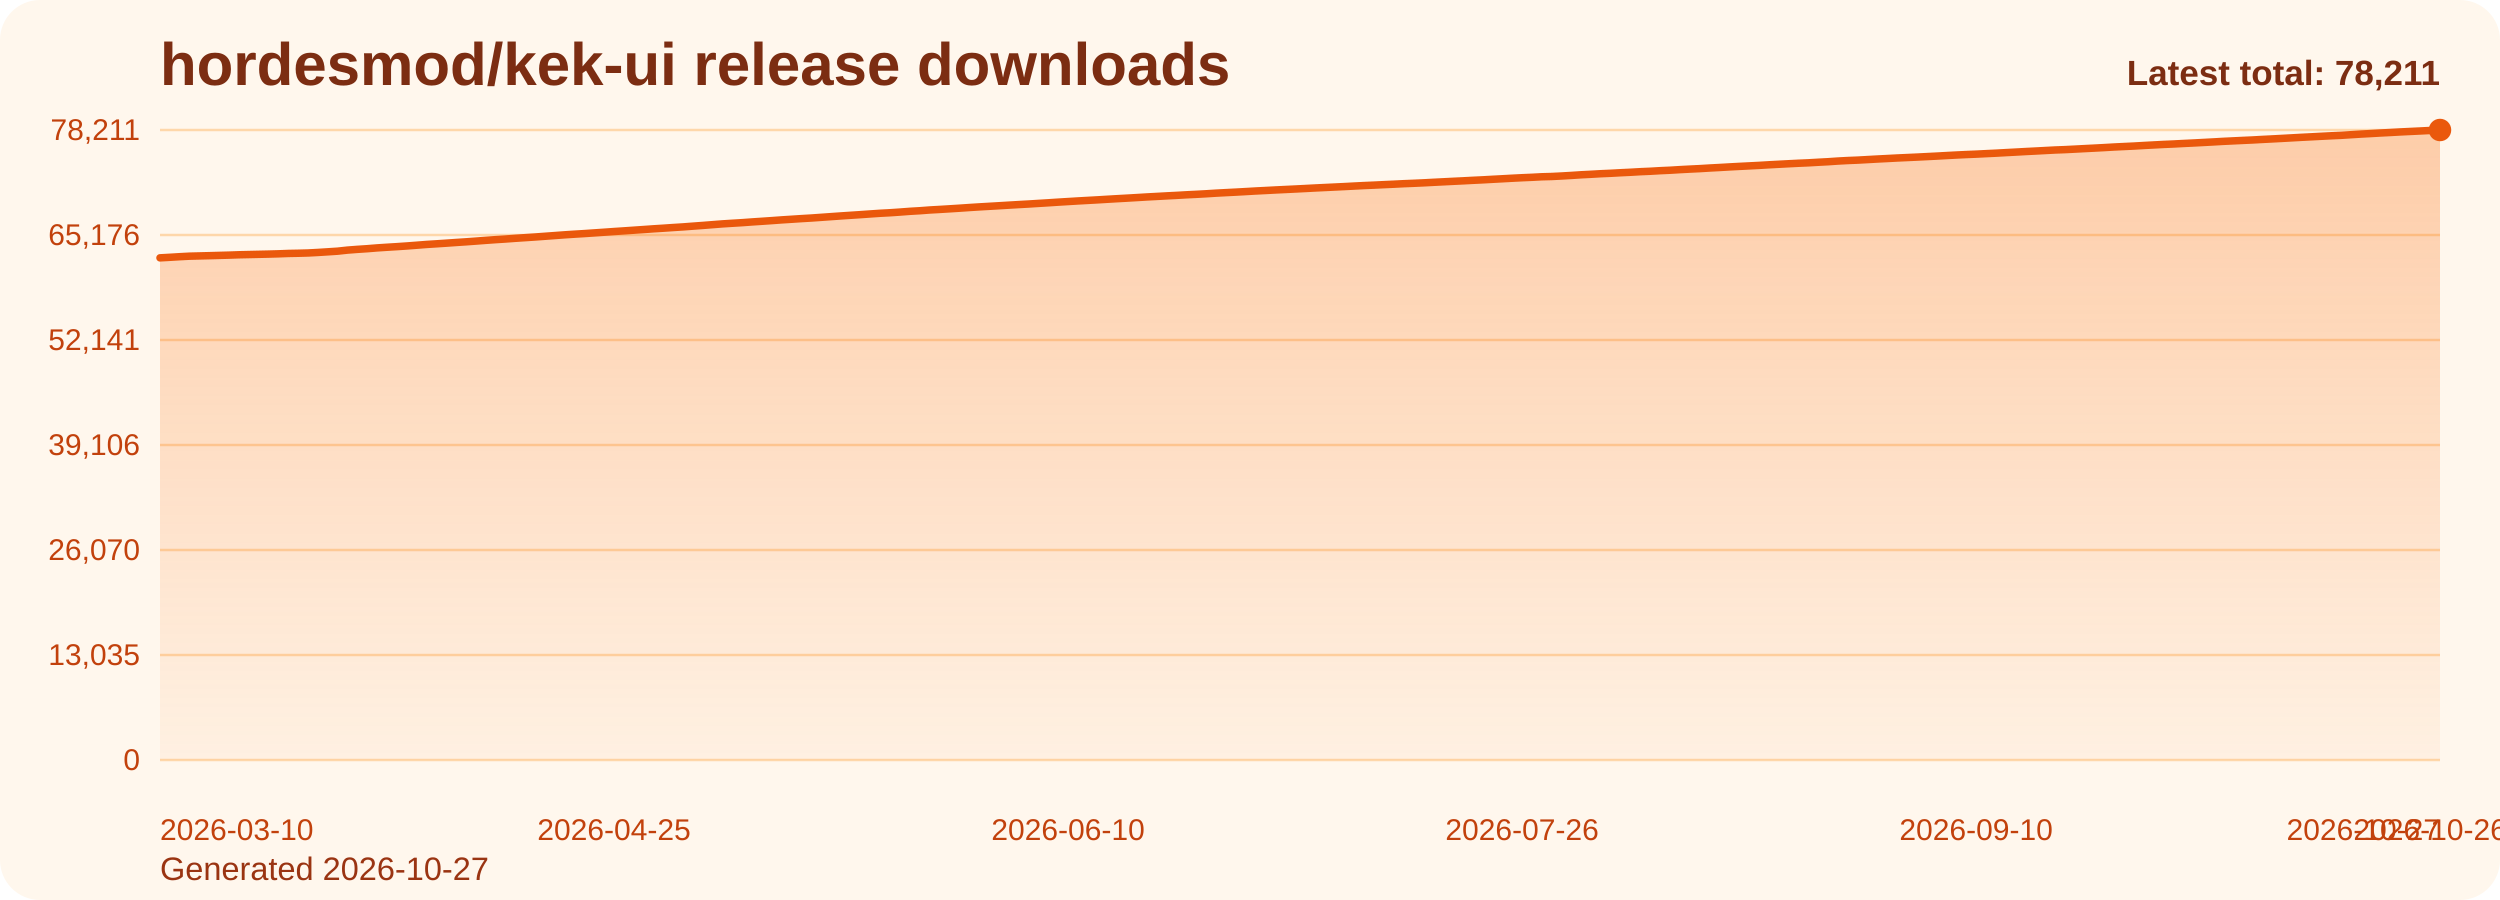
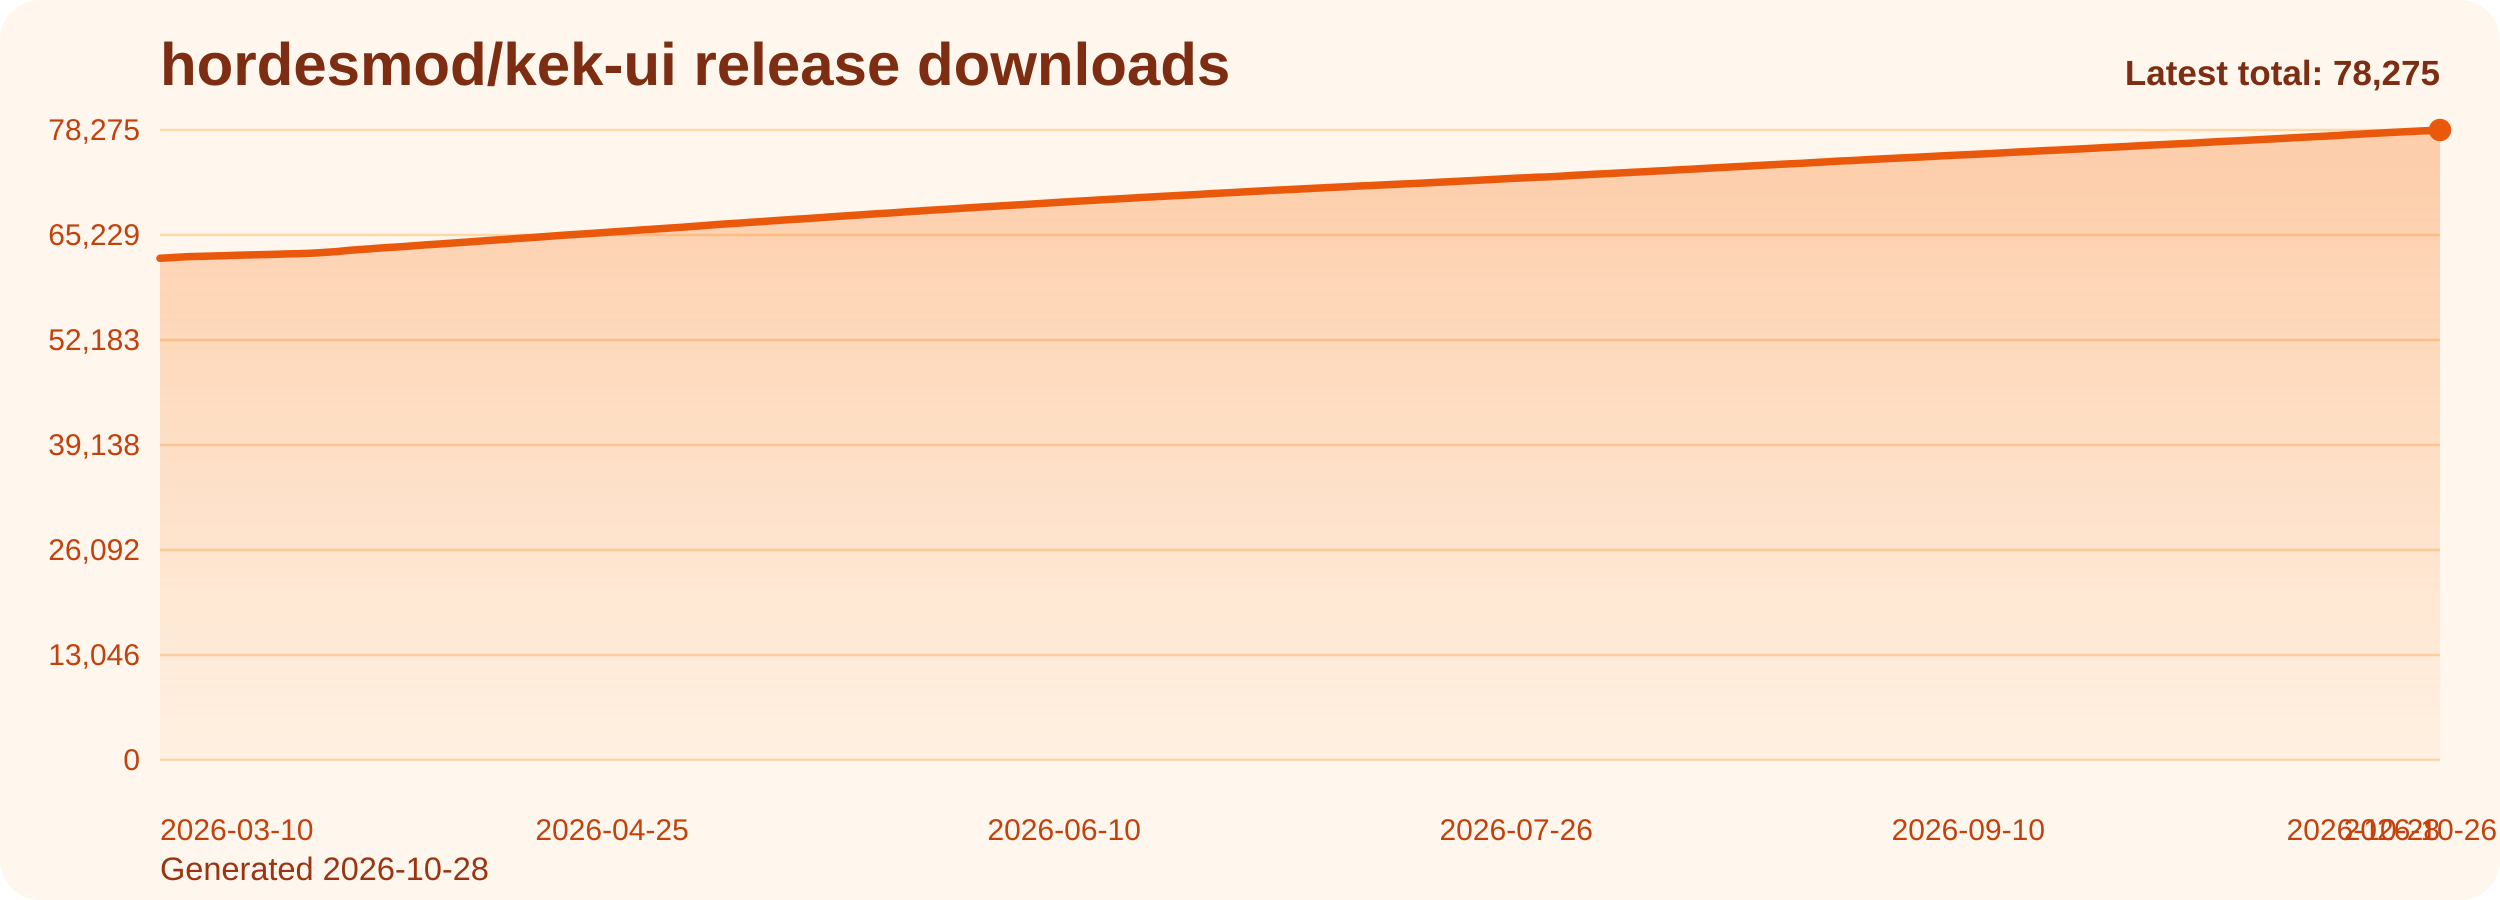
<svg xmlns="http://www.w3.org/2000/svg" viewBox="0 0 1000 360" role="img" aria-label="hordesmod/kek-ui release downloads chart">
  <defs>
    <linearGradient id="fill-total-trend-orange" x1="0" y1="0" x2="0" y2="1">
      <stop offset="0%" stop-color="#f97316" stop-opacity="0.32" />
      <stop offset="100%" stop-color="#f97316" stop-opacity="0.05" />
    </linearGradient>
    <style>
      .bg { fill: #fff7ed; }
      .title { font: 700 24px Arial, sans-serif; fill: #7c2d12; }
      .sub { font: 400 13px Arial, sans-serif; fill: #9a3412; }
      .grid { stroke: #fed7aa; stroke-width: 1; }
      .axis { font: 400 12px Arial, sans-serif; fill: #c2410c; }
      .line { fill: none; stroke: #ea580c; stroke-width: 3; stroke-linecap: round; stroke-linejoin: round; }
      .dot { fill: #ea580c; }
      .value { font: 600 11px Arial, sans-serif; fill: #9a3412; }
      .latest { font: 700 14px Arial, sans-serif; fill: #7c2d12; }
    </style>
  </defs>
  <rect class="bg" x="0" y="0" width="1000" height="360" rx="16" />
  <text class="title" x="64" y="34">hordesmod/kek-ui release downloads</text>
-   <text class="sub" x="64" y="352">Generated 2026-10-27</text>
+   <text class="sub" x="64" y="352">Generated 2026-10-28</text>
  <line x1="64" y1="52.00" x2="976" y2="52.00" class="grid" />
-   <text x="56" y="56.00" text-anchor="end" class="axis">78,211</text>
+   <text x="56" y="56.00" text-anchor="end" class="axis">78,275</text>
  <line x1="64" y1="94.00" x2="976" y2="94.00" class="grid" />
-   <text x="56" y="98.00" text-anchor="end" class="axis">65,176</text>
+   <text x="56" y="98.00" text-anchor="end" class="axis">65,229</text>
  <line x1="64" y1="136.00" x2="976" y2="136.00" class="grid" />
-   <text x="56" y="140.00" text-anchor="end" class="axis">52,141</text>
+   <text x="56" y="140.00" text-anchor="end" class="axis">52,183</text>
  <line x1="64" y1="178.00" x2="976" y2="178.00" class="grid" />
-   <text x="56" y="182.00" text-anchor="end" class="axis">39,106</text>
+   <text x="56" y="182.00" text-anchor="end" class="axis">39,138</text>
  <line x1="64" y1="220.00" x2="976" y2="220.00" class="grid" />
-   <text x="56" y="224.00" text-anchor="end" class="axis">26,070</text>
+   <text x="56" y="224.00" text-anchor="end" class="axis">26,092</text>
  <line x1="64" y1="262.00" x2="976" y2="262.00" class="grid" />
-   <text x="56" y="266.00" text-anchor="end" class="axis">13,035</text>
+   <text x="56" y="266.00" text-anchor="end" class="axis">13,046</text>
  <line x1="64" y1="304.00" x2="976" y2="304.00" class="grid" />
  <text x="56" y="308.00" text-anchor="end" class="axis">0</text>
-   <path d="M 64.00 304 L 64.00 103.14 L 67.95 102.92 L 71.90 102.68 L 75.84 102.47 L 79.79 102.37 L 83.74 102.27 L 87.69 102.16 L 91.64 102.05 L 95.58 101.91 L 99.53 101.82 L 103.48 101.73 L 107.43 101.64 L 111.38 101.53 L 115.32 101.38 L 119.27 101.30 L 123.22 101.19 L 127.17 100.98 L 131.12 100.73 L 135.06 100.47 L 139.01 100.04 L 142.96 99.74 L 146.91 99.48 L 150.86 99.16 L 154.81 98.90 L 158.75 98.66 L 162.70 98.39 L 166.65 98.09 L 170.60 97.78 L 174.55 97.53 L 178.49 97.27 L 182.44 96.99 L 186.39 96.73 L 190.34 96.44 L 194.29 96.14 L 198.23 95.86 L 202.18 95.61 L 206.13 95.32 L 210.08 95.06 L 214.03 94.80 L 217.97 94.51 L 221.92 94.22 L 225.87 93.93 L 229.82 93.67 L 233.77 93.43 L 237.71 93.16 L 241.66 92.89 L 245.61 92.61 L 249.56 92.35 L 253.51 92.08 L 257.45 91.81 L 261.40 91.53 L 265.35 91.28 L 269.30 91.01 L 273.25 90.76 L 277.19 90.46 L 281.14 90.17 L 285.09 89.86 L 289.04 89.55 L 292.99 89.30 L 296.94 89.06 L 300.88 88.77 L 304.83 88.51 L 308.78 88.24 L 312.73 87.95 L 316.68 87.70 L 320.62 87.44 L 324.57 87.21 L 328.52 86.93 L 332.47 86.65 L 336.42 86.37 L 340.36 86.11 L 344.31 85.85 L 348.26 85.57 L 352.21 85.30 L 356.16 85.09 L 360.10 84.82 L 364.05 84.52 L 368.00 84.29 L 371.95 83.99 L 375.90 83.77 L 379.84 83.53 L 383.79 83.28 L 387.74 83.01 L 391.69 82.76 L 395.64 82.53 L 399.58 82.30 L 403.53 82.06 L 407.48 81.83 L 411.43 81.61 L 415.38 81.36 L 419.32 81.12 L 423.27 80.86 L 427.22 80.62 L 431.17 80.38 L 435.12 80.16 L 439.06 79.94 L 443.01 79.70 L 446.96 79.47 L 450.91 79.25 L 454.86 79.02 L 458.81 78.78 L 462.75 78.57 L 466.70 78.35 L 470.65 78.15 L 474.60 77.92 L 478.55 77.73 L 482.49 77.51 L 486.44 77.26 L 490.39 77.05 L 494.34 76.85 L 498.29 76.63 L 502.23 76.40 L 506.18 76.20 L 510.13 75.99 L 514.08 75.80 L 518.03 75.61 L 521.97 75.41 L 525.92 75.20 L 529.87 75.01 L 533.82 74.82 L 537.77 74.63 L 541.71 74.42 L 545.66 74.22 L 549.61 74.05 L 553.56 73.86 L 557.51 73.68 L 561.45 73.48 L 565.40 73.32 L 569.35 73.14 L 573.30 72.93 L 577.25 72.73 L 581.19 72.53 L 585.14 72.34 L 589.09 72.13 L 593.04 71.94 L 596.99 71.72 L 600.94 71.51 L 604.88 71.29 L 608.83 71.09 L 612.78 70.92 L 616.73 70.71 L 620.68 70.60 L 624.62 70.40 L 628.57 70.17 L 632.52 69.91 L 636.47 69.71 L 640.42 69.48 L 644.36 69.31 L 648.31 69.09 L 652.26 68.90 L 656.21 68.67 L 660.16 68.50 L 664.10 68.27 L 668.05 68.09 L 672.00 67.85 L 675.95 67.64 L 679.90 67.45 L 683.84 67.21 L 687.79 67.00 L 691.74 66.77 L 695.69 66.56 L 699.64 66.36 L 703.58 66.16 L 707.53 65.92 L 711.48 65.71 L 715.43 65.50 L 719.38 65.30 L 723.32 65.13 L 727.27 64.90 L 731.22 64.69 L 735.17 64.42 L 739.12 64.21 L 743.06 64.05 L 747.01 63.83 L 750.96 63.61 L 754.91 63.41 L 758.86 63.20 L 762.81 63.02 L 766.75 62.84 L 770.70 62.64 L 774.65 62.44 L 778.60 62.22 L 782.55 62.01 L 786.49 61.82 L 790.44 61.66 L 794.39 61.46 L 798.34 61.27 L 802.29 61.05 L 806.23 60.84 L 810.18 60.62 L 814.13 60.42 L 818.08 60.21 L 822.03 60.00 L 825.97 59.85 L 829.92 59.65 L 833.87 59.44 L 837.82 59.24 L 841.77 59.03 L 845.71 58.80 L 849.66 58.61 L 853.61 58.42 L 857.56 58.19 L 861.51 57.98 L 865.45 57.77 L 869.40 57.60 L 873.35 57.39 L 877.30 57.20 L 881.25 56.99 L 885.19 56.78 L 889.14 56.55 L 893.09 56.36 L 897.04 56.17 L 900.99 55.99 L 904.94 55.77 L 908.88 55.57 L 912.83 55.36 L 916.78 55.14 L 920.73 54.92 L 924.68 54.72 L 928.62 54.51 L 932.57 54.31 L 936.52 54.13 L 940.47 53.88 L 944.42 53.63 L 948.36 53.42 L 952.31 53.19 L 956.26 52.99 L 960.21 52.77 L 964.16 52.58 L 968.10 52.39 L 972.05 52.19 L 976.00 52.00 L 976.00 304 Z" fill="url(#fill-total-trend-orange)" />
-   <polyline class="line" points="64.00,103.14 67.95,102.92 71.90,102.68 75.84,102.47 79.79,102.37 83.74,102.27 87.69,102.16 91.64,102.05 95.58,101.91 99.53,101.82 103.48,101.73 107.43,101.64 111.38,101.53 115.32,101.38 119.27,101.30 123.22,101.19 127.17,100.98 131.12,100.73 135.06,100.47 139.01,100.04 142.96,99.74 146.91,99.48 150.86,99.16 154.81,98.90 158.75,98.66 162.70,98.39 166.65,98.09 170.60,97.78 174.55,97.53 178.49,97.27 182.44,96.99 186.39,96.73 190.34,96.44 194.29,96.14 198.23,95.86 202.18,95.61 206.13,95.32 210.08,95.06 214.03,94.80 217.97,94.51 221.92,94.22 225.87,93.93 229.82,93.67 233.77,93.43 237.71,93.16 241.66,92.89 245.61,92.61 249.56,92.35 253.51,92.08 257.45,91.81 261.40,91.53 265.35,91.28 269.30,91.01 273.25,90.76 277.19,90.46 281.14,90.17 285.09,89.86 289.04,89.55 292.99,89.30 296.94,89.06 300.88,88.77 304.83,88.51 308.78,88.24 312.73,87.95 316.68,87.70 320.62,87.44 324.57,87.21 328.52,86.93 332.47,86.65 336.42,86.37 340.36,86.11 344.31,85.85 348.26,85.57 352.21,85.30 356.16,85.09 360.10,84.82 364.05,84.52 368.00,84.29 371.95,83.99 375.90,83.77 379.84,83.53 383.79,83.28 387.74,83.01 391.69,82.76 395.64,82.53 399.58,82.30 403.53,82.06 407.48,81.83 411.43,81.61 415.38,81.36 419.32,81.12 423.27,80.86 427.22,80.62 431.17,80.38 435.12,80.16 439.06,79.94 443.01,79.70 446.96,79.47 450.91,79.25 454.86,79.02 458.81,78.78 462.75,78.57 466.70,78.35 470.65,78.15 474.60,77.92 478.55,77.73 482.49,77.51 486.44,77.26 490.39,77.05 494.34,76.85 498.29,76.63 502.23,76.40 506.18,76.20 510.13,75.99 514.08,75.80 518.03,75.61 521.97,75.41 525.92,75.20 529.87,75.01 533.82,74.82 537.77,74.63 541.71,74.42 545.66,74.22 549.61,74.05 553.56,73.86 557.51,73.68 561.45,73.48 565.40,73.32 569.35,73.14 573.30,72.93 577.25,72.73 581.19,72.53 585.14,72.34 589.09,72.13 593.04,71.94 596.99,71.72 600.94,71.51 604.88,71.29 608.83,71.09 612.78,70.92 616.73,70.71 620.68,70.60 624.62,70.40 628.57,70.17 632.52,69.91 636.47,69.71 640.42,69.48 644.36,69.31 648.31,69.09 652.26,68.90 656.21,68.67 660.16,68.50 664.10,68.27 668.05,68.09 672.00,67.85 675.95,67.64 679.90,67.45 683.84,67.21 687.79,67.00 691.74,66.77 695.69,66.56 699.64,66.36 703.58,66.16 707.53,65.92 711.48,65.71 715.43,65.50 719.38,65.30 723.32,65.13 727.27,64.90 731.22,64.69 735.17,64.42 739.12,64.21 743.06,64.05 747.01,63.83 750.96,63.61 754.91,63.41 758.86,63.20 762.81,63.02 766.75,62.84 770.70,62.64 774.65,62.44 778.60,62.22 782.55,62.01 786.49,61.82 790.44,61.66 794.39,61.46 798.34,61.27 802.29,61.05 806.23,60.84 810.18,60.62 814.13,60.42 818.08,60.21 822.03,60.00 825.97,59.85 829.92,59.65 833.87,59.44 837.82,59.24 841.77,59.03 845.71,58.80 849.66,58.61 853.61,58.42 857.56,58.19 861.51,57.98 865.45,57.77 869.40,57.60 873.35,57.39 877.30,57.20 881.25,56.99 885.19,56.78 889.14,56.55 893.09,56.36 897.04,56.17 900.99,55.99 904.94,55.77 908.88,55.57 912.83,55.36 916.78,55.14 920.73,54.92 924.68,54.72 928.62,54.51 932.57,54.31 936.52,54.13 940.47,53.88 944.42,53.63 948.36,53.42 952.31,53.19 956.26,52.99 960.21,52.77 964.16,52.58 968.10,52.39 972.05,52.19 976.00,52.00" />
+   <path d="M 64.00 304 L 64.00 103.31 L 67.93 103.09 L 71.86 102.84 L 75.79 102.64 L 79.72 102.54 L 83.66 102.44 L 87.59 102.33 L 91.52 102.21 L 95.45 102.08 L 99.38 101.98 L 103.31 101.89 L 107.24 101.80 L 111.17 101.69 L 115.10 101.55 L 119.03 101.47 L 122.97 101.36 L 126.90 101.15 L 130.83 100.89 L 134.76 100.63 L 138.69 100.21 L 142.62 99.90 L 146.55 99.64 L 150.48 99.33 L 154.41 99.06 L 158.34 98.82 L 162.28 98.56 L 166.21 98.26 L 170.14 97.95 L 174.07 97.70 L 178.00 97.44 L 181.93 97.16 L 185.86 96.89 L 189.79 96.61 L 193.72 96.31 L 197.66 96.03 L 201.59 95.78 L 205.52 95.49 L 209.45 95.23 L 213.38 94.97 L 217.31 94.68 L 221.24 94.39 L 225.17 94.10 L 229.10 93.84 L 233.03 93.60 L 236.97 93.33 L 240.90 93.07 L 244.83 92.78 L 248.76 92.52 L 252.69 92.25 L 256.62 91.98 L 260.55 91.71 L 264.48 91.45 L 268.41 91.18 L 272.34 90.94 L 276.28 90.63 L 280.21 90.34 L 284.14 90.03 L 288.07 89.72 L 292.00 89.47 L 295.93 89.23 L 299.86 88.94 L 303.79 88.69 L 307.72 88.41 L 311.66 88.13 L 315.59 87.88 L 319.52 87.62 L 323.45 87.39 L 327.38 87.11 L 331.31 86.82 L 335.24 86.54 L 339.17 86.29 L 343.10 86.03 L 347.03 85.75 L 350.97 85.48 L 354.90 85.27 L 358.83 85.00 L 362.76 84.70 L 366.69 84.47 L 370.62 84.17 L 374.55 83.95 L 378.48 83.71 L 382.41 83.46 L 386.34 83.19 L 390.28 82.95 L 394.21 82.71 L 398.14 82.48 L 402.07 82.24 L 406.00 82.01 L 409.93 81.79 L 413.86 81.54 L 417.79 81.30 L 421.72 81.05 L 425.66 80.80 L 429.59 80.56 L 433.52 80.34 L 437.45 80.12 L 441.38 79.88 L 445.31 79.65 L 449.24 79.43 L 453.17 79.21 L 457.10 78.96 L 461.03 78.75 L 464.97 78.53 L 468.90 78.33 L 472.83 78.10 L 476.76 77.92 L 480.69 77.69 L 484.62 77.44 L 488.55 77.23 L 492.48 77.04 L 496.41 76.82 L 500.34 76.59 L 504.28 76.39 L 508.21 76.17 L 512.14 75.99 L 516.07 75.79 L 520.00 75.60 L 523.93 75.39 L 527.86 75.20 L 531.79 75.00 L 535.72 74.82 L 539.66 74.61 L 543.59 74.41 L 547.52 74.24 L 551.45 74.05 L 555.38 73.87 L 559.31 73.67 L 563.24 73.51 L 567.17 73.33 L 571.10 73.12 L 575.03 72.92 L 578.97 72.72 L 582.90 72.53 L 586.83 72.32 L 590.76 72.13 L 594.69 71.91 L 598.62 71.70 L 602.55 71.48 L 606.48 71.28 L 610.41 71.11 L 614.34 70.90 L 618.28 70.79 L 622.21 70.59 L 626.14 70.36 L 630.07 70.10 L 634.00 69.90 L 637.93 69.67 L 641.86 69.50 L 645.79 69.29 L 649.72 69.09 L 653.66 68.87 L 657.59 68.69 L 661.52 68.47 L 665.45 68.28 L 669.38 68.04 L 673.31 67.84 L 677.24 67.64 L 681.17 67.40 L 685.10 67.19 L 689.03 66.97 L 692.97 66.75 L 696.90 66.56 L 700.83 66.35 L 704.76 66.11 L 708.69 65.90 L 712.62 65.69 L 716.55 65.50 L 720.48 65.33 L 724.41 65.09 L 728.34 64.88 L 732.28 64.62 L 736.21 64.40 L 740.14 64.25 L 744.07 64.03 L 748.00 63.80 L 751.93 63.60 L 755.86 63.40 L 759.79 63.21 L 763.72 63.03 L 767.66 62.83 L 771.59 62.63 L 775.52 62.41 L 779.45 62.21 L 783.38 62.02 L 787.31 61.85 L 791.24 61.66 L 795.17 61.47 L 799.10 61.25 L 803.03 61.04 L 806.97 60.81 L 810.90 60.62 L 814.83 60.41 L 818.76 60.20 L 822.69 60.05 L 826.62 59.85 L 830.55 59.64 L 834.48 59.44 L 838.41 59.23 L 842.34 59.00 L 846.28 58.81 L 850.21 58.62 L 854.14 58.39 L 858.07 58.18 L 862.00 57.97 L 865.93 57.80 L 869.86 57.59 L 873.79 57.40 L 877.72 57.19 L 881.66 56.98 L 885.59 56.75 L 889.52 56.56 L 893.45 56.37 L 897.38 56.19 L 901.31 55.97 L 905.24 55.77 L 909.17 55.56 L 913.10 55.35 L 917.03 55.12 L 920.97 54.92 L 924.90 54.71 L 928.83 54.52 L 932.76 54.33 L 936.69 54.08 L 940.62 53.83 L 944.55 53.63 L 948.48 53.40 L 952.41 53.20 L 956.34 52.98 L 960.28 52.79 L 964.21 52.59 L 968.14 52.39 L 972.07 52.21 L 976.00 52.00 L 976.00 304 Z" fill="url(#fill-total-trend-orange)" />
+   <polyline class="line" points="64.00,103.31 67.93,103.09 71.86,102.84 75.79,102.64 79.72,102.54 83.66,102.44 87.59,102.33 91.52,102.21 95.45,102.08 99.38,101.98 103.31,101.89 107.24,101.80 111.17,101.69 115.10,101.55 119.03,101.47 122.97,101.36 126.90,101.15 130.83,100.89 134.76,100.63 138.69,100.21 142.62,99.90 146.55,99.64 150.48,99.33 154.41,99.06 158.34,98.82 162.28,98.56 166.21,98.26 170.14,97.95 174.07,97.70 178.00,97.44 181.93,97.16 185.86,96.89 189.79,96.61 193.72,96.31 197.66,96.03 201.59,95.78 205.52,95.49 209.45,95.23 213.38,94.97 217.31,94.68 221.24,94.39 225.17,94.10 229.10,93.84 233.03,93.60 236.97,93.33 240.90,93.07 244.83,92.78 248.76,92.52 252.69,92.25 256.62,91.98 260.55,91.71 264.48,91.45 268.41,91.18 272.34,90.94 276.28,90.63 280.21,90.34 284.14,90.03 288.07,89.72 292.00,89.47 295.93,89.23 299.86,88.94 303.79,88.69 307.72,88.41 311.66,88.13 315.59,87.88 319.52,87.62 323.45,87.39 327.38,87.11 331.31,86.82 335.24,86.54 339.17,86.29 343.10,86.03 347.03,85.75 350.97,85.48 354.90,85.27 358.83,85.00 362.76,84.70 366.69,84.47 370.62,84.17 374.55,83.95 378.48,83.71 382.41,83.46 386.34,83.19 390.28,82.95 394.21,82.71 398.14,82.48 402.07,82.24 406.00,82.01 409.93,81.79 413.86,81.54 417.79,81.30 421.72,81.05 425.66,80.80 429.59,80.56 433.52,80.34 437.45,80.12 441.38,79.88 445.31,79.65 449.24,79.43 453.17,79.21 457.10,78.96 461.03,78.75 464.97,78.53 468.90,78.33 472.83,78.10 476.76,77.92 480.69,77.69 484.62,77.44 488.55,77.23 492.48,77.04 496.41,76.82 500.34,76.59 504.28,76.39 508.21,76.17 512.14,75.99 516.07,75.79 520.00,75.60 523.93,75.39 527.86,75.20 531.79,75.00 535.72,74.82 539.66,74.61 543.59,74.41 547.52,74.24 551.45,74.05 555.38,73.87 559.31,73.67 563.24,73.51 567.17,73.33 571.10,73.12 575.03,72.92 578.97,72.72 582.90,72.53 586.83,72.32 590.76,72.13 594.69,71.91 598.62,71.70 602.55,71.48 606.48,71.28 610.41,71.11 614.34,70.90 618.28,70.79 622.21,70.59 626.14,70.36 630.07,70.10 634.00,69.90 637.93,69.67 641.86,69.50 645.79,69.29 649.72,69.09 653.66,68.87 657.59,68.69 661.52,68.47 665.45,68.28 669.38,68.04 673.31,67.84 677.24,67.64 681.17,67.40 685.10,67.19 689.03,66.97 692.97,66.75 696.90,66.56 700.83,66.35 704.76,66.11 708.69,65.90 712.62,65.69 716.55,65.50 720.48,65.33 724.41,65.09 728.34,64.88 732.28,64.62 736.21,64.40 740.14,64.25 744.07,64.03 748.00,63.80 751.93,63.60 755.86,63.40 759.79,63.21 763.72,63.03 767.66,62.83 771.59,62.63 775.52,62.41 779.45,62.21 783.38,62.02 787.31,61.85 791.24,61.66 795.17,61.47 799.10,61.25 803.03,61.04 806.97,60.81 810.90,60.62 814.83,60.41 818.76,60.20 822.69,60.05 826.62,59.85 830.55,59.64 834.48,59.44 838.41,59.23 842.34,59.00 846.28,58.81 850.21,58.62 854.14,58.39 858.07,58.18 862.00,57.97 865.93,57.80 869.86,57.59 873.79,57.40 877.72,57.19 881.66,56.98 885.59,56.75 889.52,56.56 893.45,56.37 897.38,56.19 901.31,55.97 905.24,55.77 909.17,55.56 913.10,55.35 917.03,55.12 920.97,54.92 924.90,54.71 928.83,54.52 932.76,54.33 936.69,54.08 940.62,53.83 944.55,53.63 948.48,53.40 952.41,53.20 956.34,52.98 960.28,52.79 964.21,52.59 968.14,52.39 972.07,52.21 976.00,52.00" />
  <circle class="dot" cx="976.00" cy="52.00" r="4.5" />
  <text class="axis" x="64.00" y="336" text-anchor="start">2026-03-10</text>
-   <text class="axis" x="245.61" y="336" text-anchor="middle">2026-04-25</text>
-   <text class="axis" x="427.22" y="336" text-anchor="middle">2026-06-10</text>
-   <text class="axis" x="608.83" y="336" text-anchor="middle">2026-07-26</text>
-   <text class="axis" x="790.44" y="336" text-anchor="middle">2026-09-10</text>
-   <text class="axis" x="972.05" y="336" text-anchor="middle">2026-10-26</text>
-   <text class="axis" x="976.00" y="336" text-anchor="end">2026-10-27</text>
-   <text class="latest" x="976" y="34" text-anchor="end">Latest total: 78,211</text>
+   <text class="axis" x="244.83" y="336" text-anchor="middle">2026-04-25</text>
+   <text class="axis" x="425.66" y="336" text-anchor="middle">2026-06-10</text>
+   <text class="axis" x="606.48" y="336" text-anchor="middle">2026-07-26</text>
+   <text class="axis" x="787.31" y="336" text-anchor="middle">2026-09-10</text>
+   <text class="axis" x="968.14" y="336" text-anchor="middle">2026-10-26</text>
+   <text class="axis" x="976.00" y="336" text-anchor="end">2026-10-28</text>
+   <text class="latest" x="976" y="34" text-anchor="end">Latest total: 78,275</text>
</svg>
